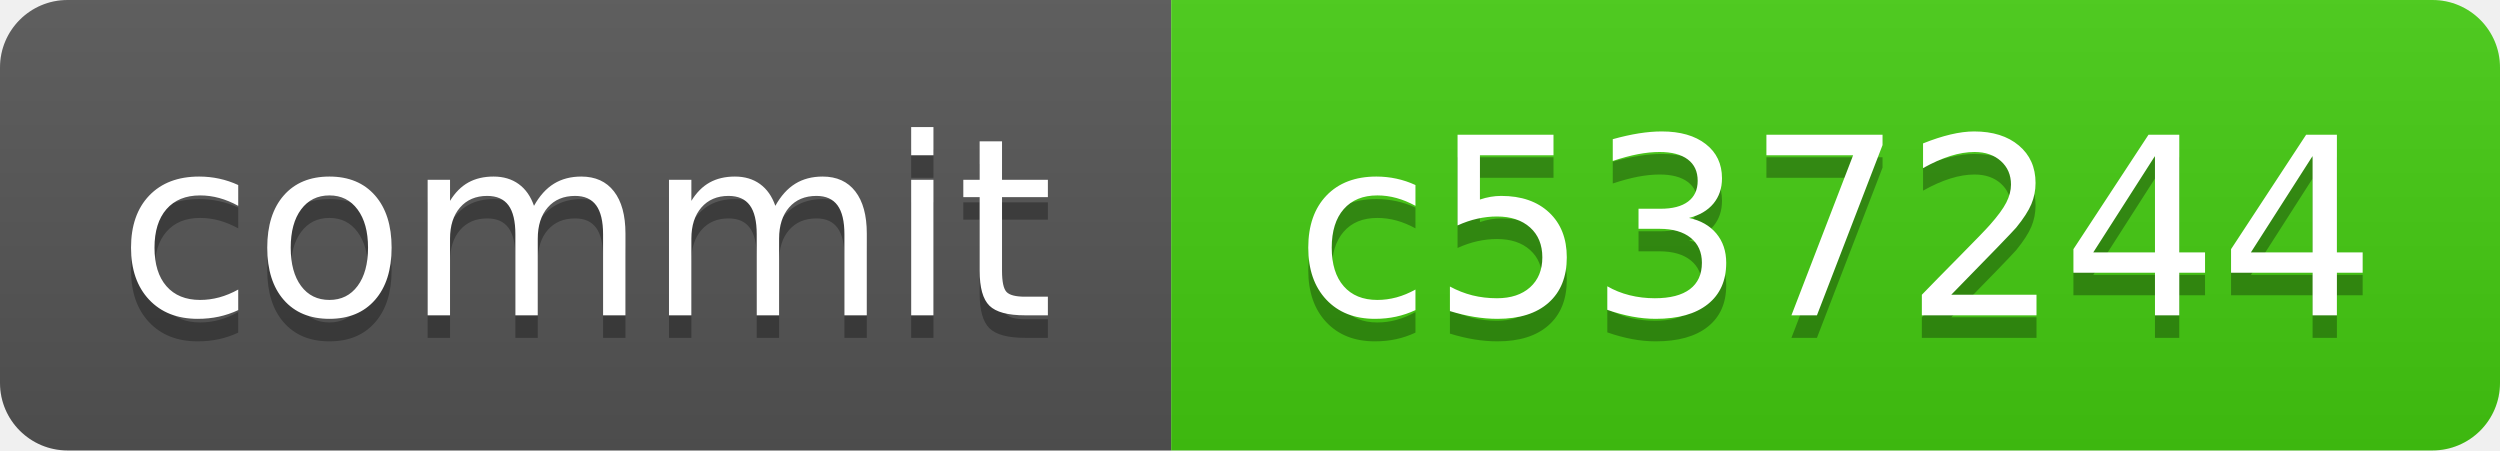
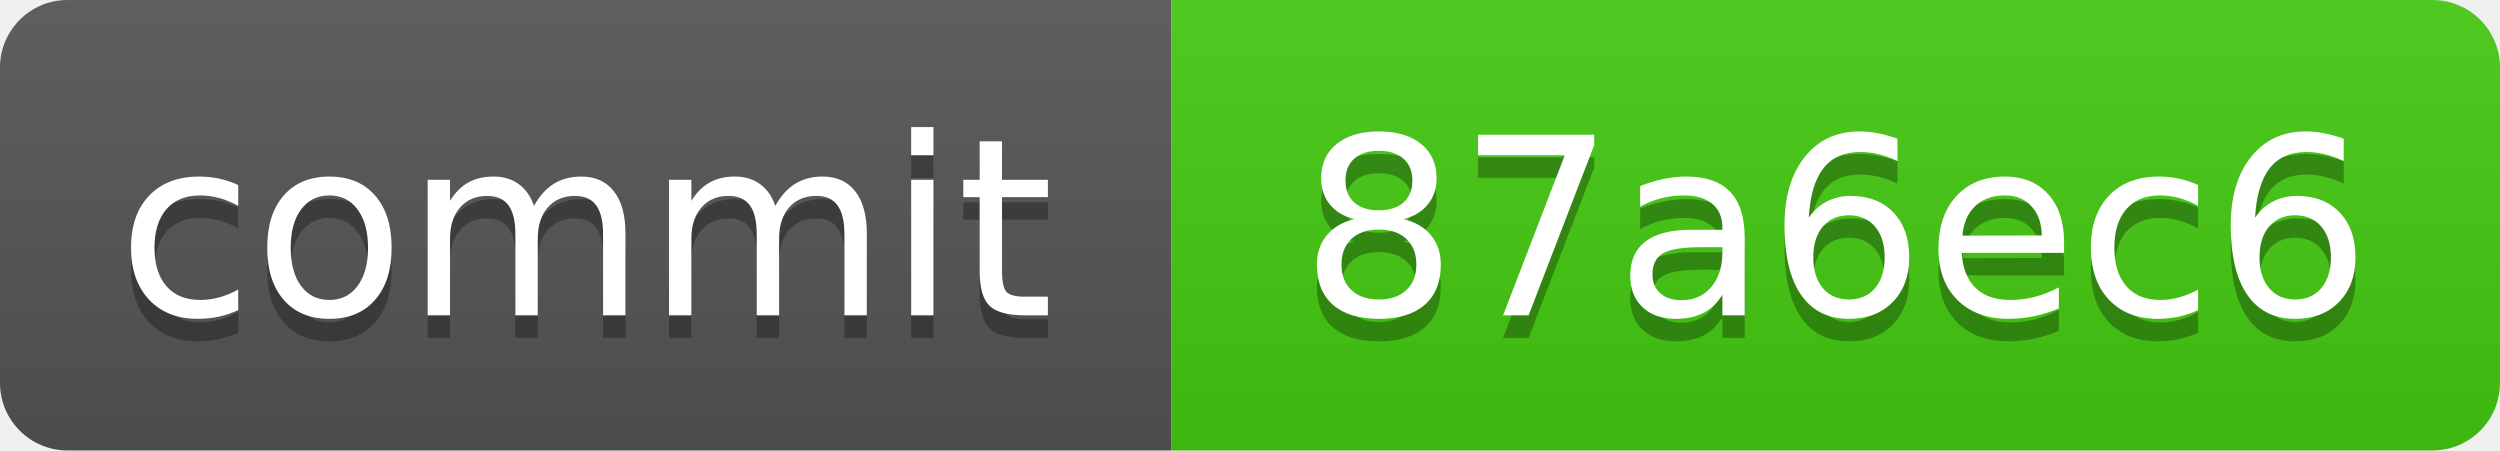
<svg xmlns="http://www.w3.org/2000/svg" xmlns:xlink="http://www.w3.org/1999/xlink" width="111" height="20" role="img">
-   <a target="_blank" xlink:href="https://github.com/symbolic-labs-pub/freedom-that-lasts/commit/c5372440fe5fd3f8c0e58f2b642224f031fada8c">
+   <a target="_blank" xlink:href="https://github.com/symbolic-labs-pub/freedom-that-lasts/commit/87a6ec6962d8b1a38d25414dc815055a4c285ce6">
    <linearGradient id="s" x2="0" y2="100%">
      <stop offset="0" stop-color="#bbb" stop-opacity=".1" />
      <stop offset="1" stop-opacity=".1" />
    </linearGradient>
    <clipPath id="r">
      <rect width="111" height="20" rx="3" fill="#fff" />
    </clipPath>
    <g clip-path="url(#r)">
      <rect width="52" height="20" fill="#555" />
      <rect x="52" width="59" height="20" fill="#4c1" />
      <rect width="111" height="20" fill="url(#s)" />
    </g>
    <g fill="#fff" text-anchor="middle" font-family="Verdana,Geneva,DejaVu Sans,sans-serif" text-rendering="geometricPrecision" font-size="110">
      <text aria-hidden="true" x="260.0" y="150" fill="#010101" fill-opacity=".3" transform="scale(.1)" textLength="420">commit</text>
      <text x="260.0" y="140" transform="scale(.1)" fill="#fff" textLength="420">commit</text>
-       <text aria-hidden="true" x="815.0" y="150" fill="#010101" fill-opacity=".3" transform="scale(.1)" textLength="490">c537244</text>
-       <text x="815.0" y="140" transform="scale(.1)" fill="#fff" textLength="490">c537244</text>
+       <text aria-hidden="true" x="815.0" y="150" fill="#010101" fill-opacity=".3" transform="scale(.1)" textLength="490">87a6ec6</text>
+       <text x="815.0" y="140" transform="scale(.1)" fill="#fff" textLength="490">87a6ec6</text>
    </g>
  </a>
</svg>
